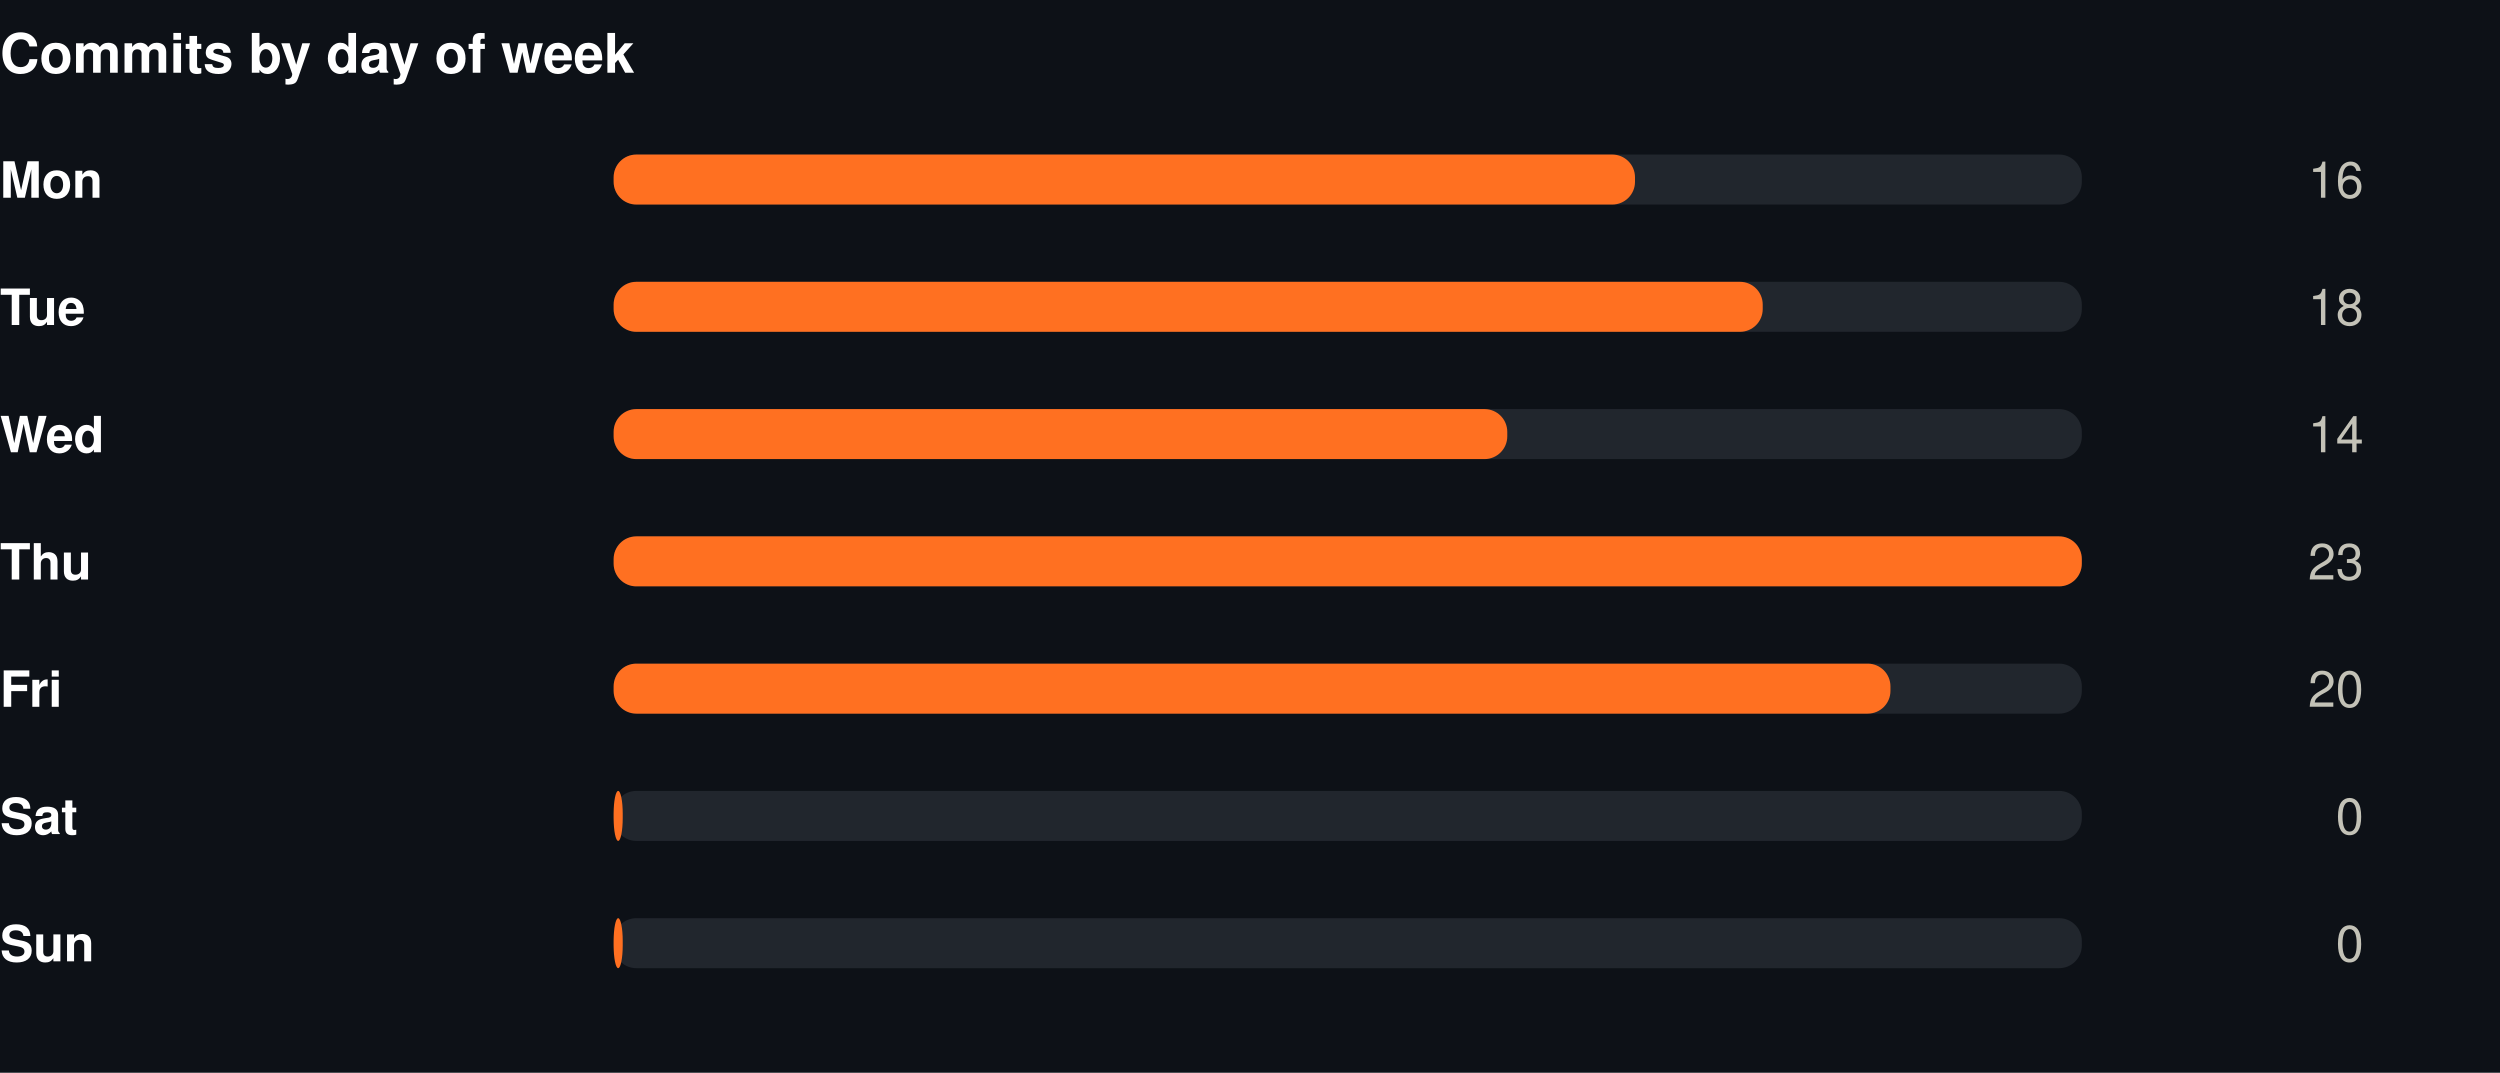
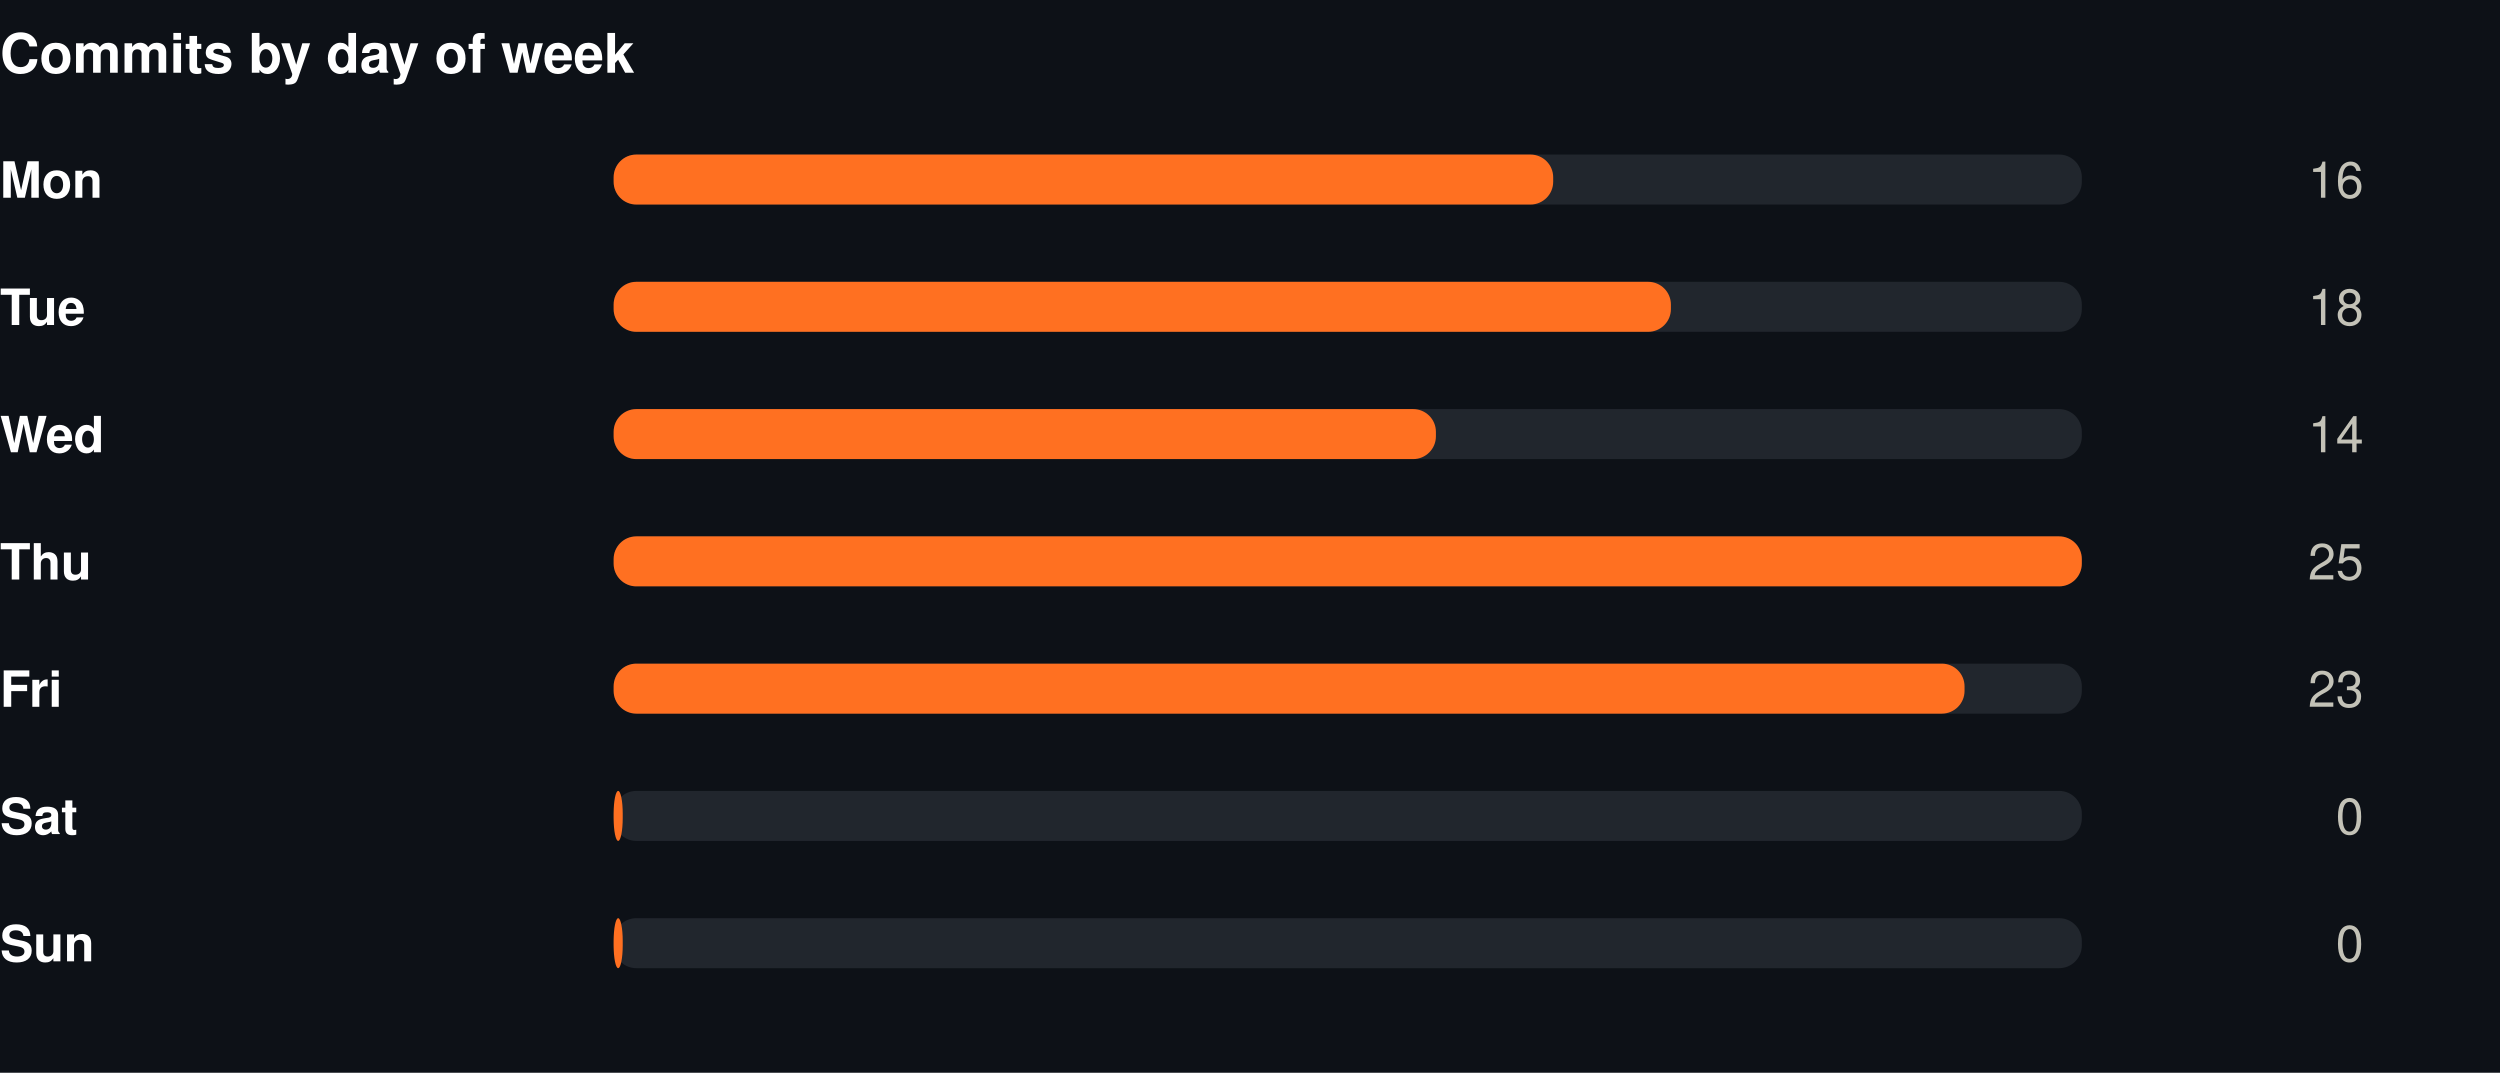
<svg xmlns="http://www.w3.org/2000/svg" width="550" height="236" viewBox="0 0 550 236" role="img">
  <rect width="550" height="236" fill="#0d1117" />
  <style>
@keyframes grow{from{transform:scaleX(0)}}
@keyframes rise{from{opacity:0;transform:translateY(9px)}}
@keyframes fade{from{opacity:0}}
@keyframes draw{to{stroke-dashoffset:0}}
.bar{transform-box:fill-box;transform-origin:left center;animation:grow .9s cubic-bezier(.22,1,.36,1) var(--d,0s) both}
.rise{animation:rise .7s cubic-bezier(.22,1,.36,1) var(--d,0s) both}
.fade{animation:fade .8s ease-out var(--d,0s) both}
.draw{animation:draw 1.7s ease-out .1s both}
@media (prefers-reduced-motion:reduce){
.bar,.rise,.fade,.draw{animation:none;transform:none;opacity:1;stroke-dashoffset:0}
}
</style>
  <g transform="translate(0,0)">
    <text x="0" y="16" font-family="-apple-system,BlinkMacSystemFont,'Segoe UI',Helvetica,Arial,sans-serif" font-size="12" font-weight="700" fill="#ffffff" text-anchor="start">Commits by day of week</text>
    <text x="0" y="43.5" font-family="-apple-system,BlinkMacSystemFont,'Segoe UI',Helvetica,Arial,sans-serif" font-size="11" font-weight="600" fill="#ffffff" text-anchor="start">Mon</text>
    <rect x="135" y="34" width="323" height="11" rx="5" fill="#21262d" />
-     <rect class="bar" style="--d:0.00s" x="135" y="34" width="224.7" height="11" rx="5" fill="#FF7021" />
+     <rect class="bar" style="--d:0.00s" x="135" y="34" width="206.7" height="11" rx="5" fill="#FF7021" />
    <g class="fade" style="--d:0.00s">
      <text x="520" y="43.5" font-family="-apple-system,BlinkMacSystemFont,'Segoe UI',Helvetica,Arial,sans-serif" font-size="11" font-weight="400" fill="#c3c2b7" text-anchor="end">16</text>
    </g>
    <text x="0" y="71.5" font-family="-apple-system,BlinkMacSystemFont,'Segoe UI',Helvetica,Arial,sans-serif" font-size="11" font-weight="600" fill="#ffffff" text-anchor="start">Tue</text>
    <rect x="135" y="62" width="323" height="11" rx="5" fill="#21262d" />
-     <rect class="bar" style="--d:0.07s" x="135" y="62" width="252.8" height="11" rx="5" fill="#FF7021" />
+     <rect class="bar" style="--d:0.07s" x="135" y="62" width="232.6" height="11" rx="5" fill="#FF7021" />
    <g class="fade" style="--d:0.07s">
      <text x="520" y="71.5" font-family="-apple-system,BlinkMacSystemFont,'Segoe UI',Helvetica,Arial,sans-serif" font-size="11" font-weight="400" fill="#c3c2b7" text-anchor="end">18</text>
    </g>
    <text x="0" y="99.5" font-family="-apple-system,BlinkMacSystemFont,'Segoe UI',Helvetica,Arial,sans-serif" font-size="11" font-weight="600" fill="#ffffff" text-anchor="start">Wed</text>
    <rect x="135" y="90" width="323" height="11" rx="5" fill="#21262d" />
-     <rect class="bar" style="--d:0.14s" x="135" y="90" width="196.6" height="11" rx="5" fill="#FF7021" />
+     <rect class="bar" style="--d:0.14s" x="135" y="90" width="180.9" height="11" rx="5" fill="#FF7021" />
    <g class="fade" style="--d:0.14s">
      <text x="520" y="99.5" font-family="-apple-system,BlinkMacSystemFont,'Segoe UI',Helvetica,Arial,sans-serif" font-size="11" font-weight="400" fill="#c3c2b7" text-anchor="end">14</text>
    </g>
    <text x="0" y="127.5" font-family="-apple-system,BlinkMacSystemFont,'Segoe UI',Helvetica,Arial,sans-serif" font-size="11" font-weight="600" fill="#ffffff" text-anchor="start">Thu</text>
    <rect x="135" y="118" width="323" height="11" rx="5" fill="#21262d" />
    <rect class="bar" style="--d:0.21s" x="135" y="118" width="323.0" height="11" rx="5" fill="#FF7021" />
    <g class="fade" style="--d:0.21s">
-       <text x="520" y="127.5" font-family="-apple-system,BlinkMacSystemFont,'Segoe UI',Helvetica,Arial,sans-serif" font-size="11" font-weight="400" fill="#c3c2b7" text-anchor="end">23</text>
+       <text x="520" y="127.5" font-family="-apple-system,BlinkMacSystemFont,'Segoe UI',Helvetica,Arial,sans-serif" font-size="11" font-weight="400" fill="#c3c2b7" text-anchor="end">25</text>
    </g>
    <text x="0" y="155.5" font-family="-apple-system,BlinkMacSystemFont,'Segoe UI',Helvetica,Arial,sans-serif" font-size="11" font-weight="600" fill="#ffffff" text-anchor="start">Fri</text>
    <rect x="135" y="146" width="323" height="11" rx="5" fill="#21262d" />
-     <rect class="bar" style="--d:0.28s" x="135" y="146" width="280.9" height="11" rx="5" fill="#FF7021" />
+     <rect class="bar" style="--d:0.28s" x="135" y="146" width="297.2" height="11" rx="5" fill="#FF7021" />
    <g class="fade" style="--d:0.28s">
-       <text x="520" y="155.5" font-family="-apple-system,BlinkMacSystemFont,'Segoe UI',Helvetica,Arial,sans-serif" font-size="11" font-weight="400" fill="#c3c2b7" text-anchor="end">20</text>
+       <text x="520" y="155.5" font-family="-apple-system,BlinkMacSystemFont,'Segoe UI',Helvetica,Arial,sans-serif" font-size="11" font-weight="400" fill="#c3c2b7" text-anchor="end">23</text>
    </g>
    <text x="0" y="183.5" font-family="-apple-system,BlinkMacSystemFont,'Segoe UI',Helvetica,Arial,sans-serif" font-size="11" font-weight="600" fill="#ffffff" text-anchor="start">Sat</text>
    <rect x="135" y="174" width="323" height="11" rx="5" fill="#21262d" />
    <rect class="bar" style="--d:0.35s" x="135" y="174" width="2.0" height="11" rx="5" fill="#FF7021" />
    <g class="fade" style="--d:0.35s">
      <text x="520" y="183.5" font-family="-apple-system,BlinkMacSystemFont,'Segoe UI',Helvetica,Arial,sans-serif" font-size="11" font-weight="400" fill="#c3c2b7" text-anchor="end">0</text>
    </g>
    <text x="0" y="211.5" font-family="-apple-system,BlinkMacSystemFont,'Segoe UI',Helvetica,Arial,sans-serif" font-size="11" font-weight="600" fill="#ffffff" text-anchor="start">Sun</text>
    <rect x="135" y="202" width="323" height="11" rx="5" fill="#21262d" />
    <rect class="bar" style="--d:0.42s" x="135" y="202" width="2.0" height="11" rx="5" fill="#FF7021" />
    <g class="fade" style="--d:0.42s">
      <text x="520" y="211.5" font-family="-apple-system,BlinkMacSystemFont,'Segoe UI',Helvetica,Arial,sans-serif" font-size="11" font-weight="400" fill="#c3c2b7" text-anchor="end">0</text>
    </g>
  </g>
</svg>
